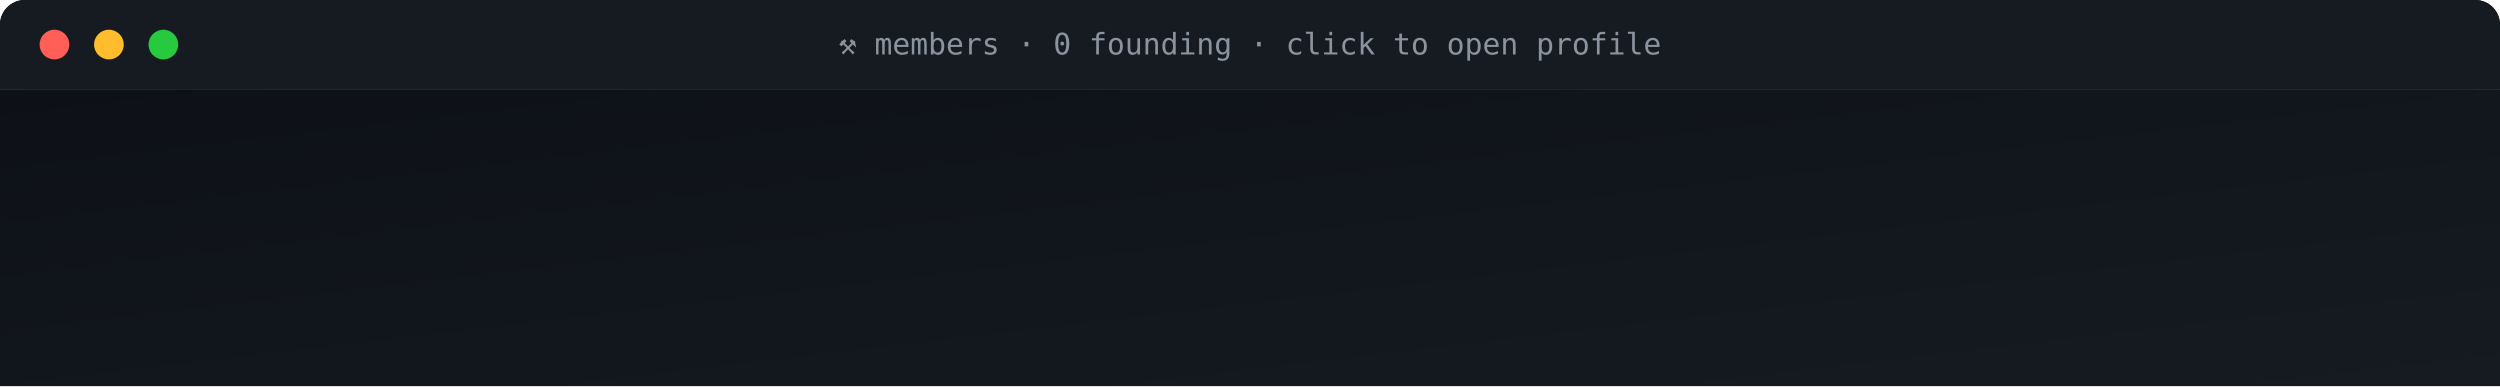
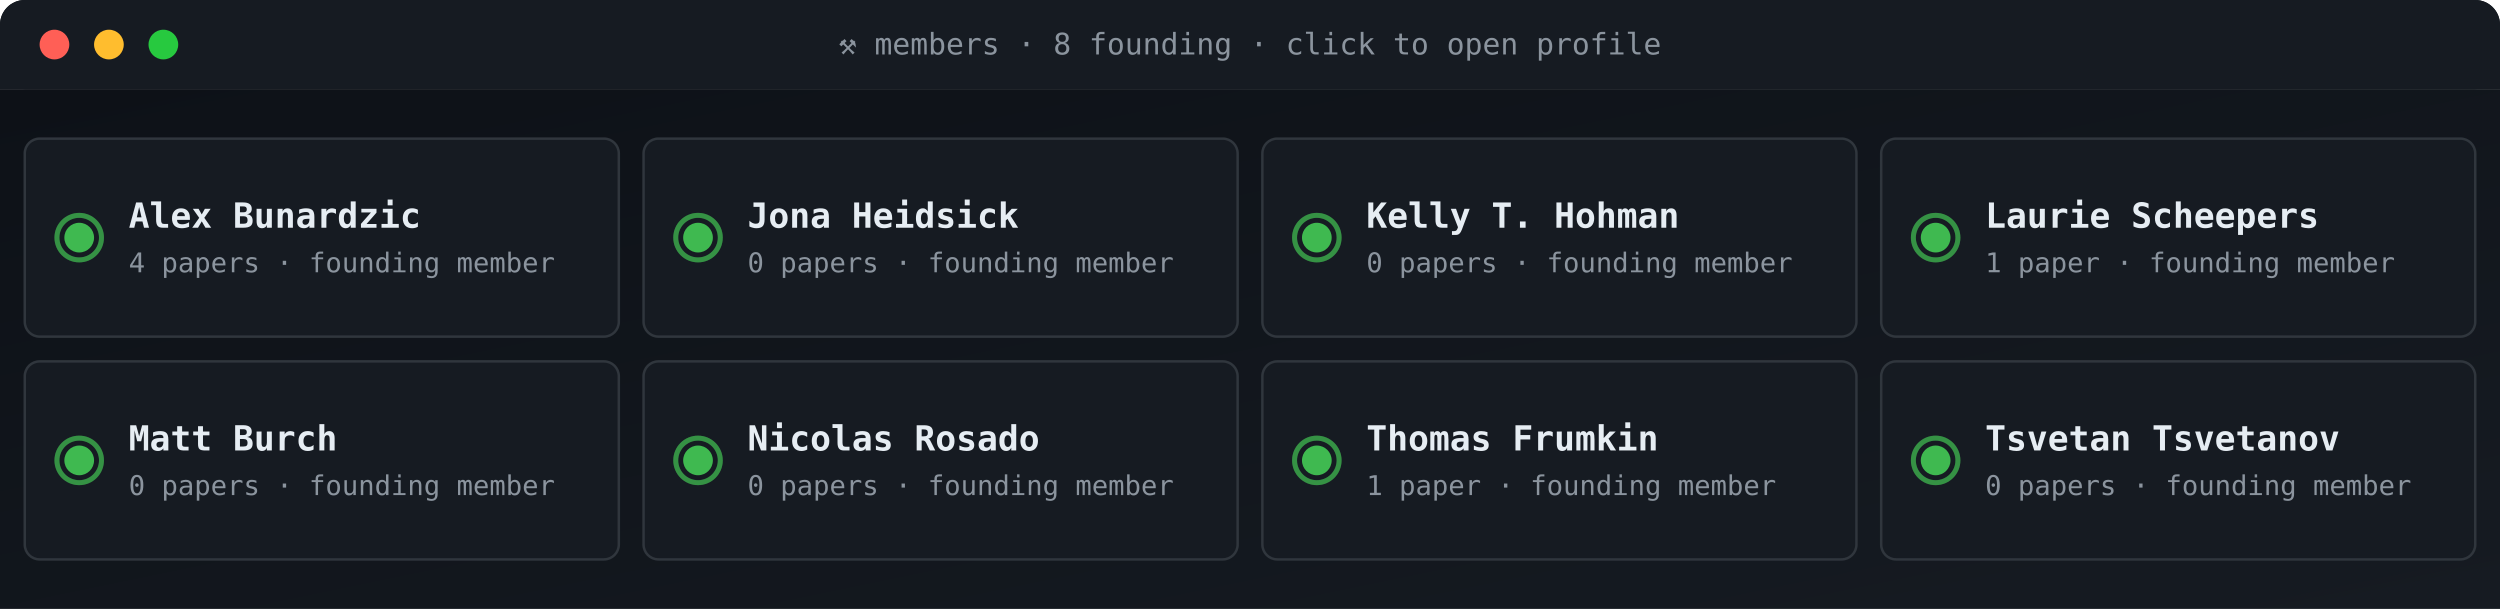
- <svg xmlns="http://www.w3.org/2000/svg" viewBox="0 0 1010 156" width="1010" height="156" role="img" aria-label="ACG members">
+ <svg xmlns="http://www.w3.org/2000/svg" viewBox="0 0 1010 246" width="1010" height="246" role="img" aria-label="ACG members">
  <defs>
    <linearGradient id="gBg" x1="0" x2="1" y1="0" y2="1">
      <stop offset="0" stop-color="#0d1117" />
      <stop offset="1" stop-color="#161b22" />
    </linearGradient>
    <style>
      .t{font-family:'SFMono-Regular',Consolas,monospace}
      .lb{fill:#8b949e;font-size:10px;text-transform:uppercase;letter-spacing:1.6px}
      .va{fill:#e6edf3;font-size:20px;font-weight:700}
      .vs{fill:#e6edf3;font-size:14px;font-weight:600}
      .lo{fill:#79c0ff;font-size:11px}
      .sub{fill:#8b949e;font-size:11px}
      .g{fill:#3fb950} .a{fill:#e3b341} .r{fill:#f85149}
      .p{fill:#a371f7} .o{fill:#f0883e}
      .pulse{animation:plz 1.8s ease-out infinite}
      @keyframes plz{
        0%{transform:scale(1);opacity:.85}
        45%{transform:scale(1.35);opacity:.3}
        100%{transform:scale(1.8);opacity:0}
      }
      .spin{animation:sp 4s linear infinite;transform-origin:center}
      @keyframes sp{from{transform:rotate(0)}to{transform:rotate(360deg)}}
    </style>
  </defs>
  <rect width="1010" height="36" rx="10" fill="url(#gBg)" />
  <rect x="0" y="0" width="1010" height="36" rx="10" fill="#161b22" />
  <rect x="0" y="26" width="1010" height="10" fill="#161b22" />
  <circle cx="22" cy="18" r="6" fill="#ff5f56" />
  <circle cx="44" cy="18" r="6" fill="#ffbd2e" />
  <circle cx="66" cy="18" r="6" fill="#27c93f" />
-   <text x="505" y="22" text-anchor="middle" class="t" font-size="12" fill="#8b949e">⚒ members · 0 founding · click to open profile</text>
-   <rect y="36" width="1010" height="120" fill="url(#gBg)" />
+   <text x="505" y="22" text-anchor="middle" class="t" font-size="12" fill="#8b949e">⚒ members · 8 founding · click to open profile</text>
+   <rect y="36" width="1010" height="210" fill="url(#gBg)" />
+   <a href="https://teslasolar.github.io/aicraftspeopleguild.github.io/#/members/Alex Bunardzic" target="_blank">
+     <rect x="10" y="56" width="240" height="80" rx="6" fill="#161b22" stroke="#30363d" stroke-width="1" />
+     <g style="transform-origin:32px 96px">
+       <circle cx="32" cy="96" r="9" fill="none" stroke="#3fb950" stroke-width="2" opacity=".5" class="pulse" />
+       <circle cx="32" cy="96" r="9" fill="none" stroke="#3fb950" stroke-width="2" opacity=".5" class="pulse" style="animation-delay:.6s" />
+     </g>
+     <circle cx="32" cy="96" r="6" class="g" />
+     <text x="52" y="92" class="t vs">Alex Bunardzic</text>
+     <text x="52" y="110" class="t sub">4 papers · founding member</text>
+   </a>
+   <a href="https://teslasolar.github.io/aicraftspeopleguild.github.io/#/members/Jona Heidsick" target="_blank">
+     <rect x="260" y="56" width="240" height="80" rx="6" fill="#161b22" stroke="#30363d" stroke-width="1" />
+     <g style="transform-origin:282px 96px">
+       <circle cx="282" cy="96" r="9" fill="none" stroke="#3fb950" stroke-width="2" opacity=".5" class="pulse" />
+       <circle cx="282" cy="96" r="9" fill="none" stroke="#3fb950" stroke-width="2" opacity=".5" class="pulse" style="animation-delay:.6s" />
+     </g>
+     <circle cx="282" cy="96" r="6" class="g" />
+     <text x="302" y="92" class="t vs">Jona Heidsick</text>
+     <text x="302" y="110" class="t sub">0 papers · founding member</text>
+   </a>
+   <a href="https://teslasolar.github.io/aicraftspeopleguild.github.io/#/members/Kelly T. Hohman" target="_blank">
+     <rect x="510" y="56" width="240" height="80" rx="6" fill="#161b22" stroke="#30363d" stroke-width="1" />
+     <g style="transform-origin:532px 96px">
+       <circle cx="532" cy="96" r="9" fill="none" stroke="#3fb950" stroke-width="2" opacity=".5" class="pulse" />
+       <circle cx="532" cy="96" r="9" fill="none" stroke="#3fb950" stroke-width="2" opacity=".5" class="pulse" style="animation-delay:.6s" />
+     </g>
+     <circle cx="532" cy="96" r="6" class="g" />
+     <text x="552" y="92" class="t vs">Kelly T. Hohman</text>
+     <text x="552" y="110" class="t sub">0 papers · founding member</text>
+   </a>
+   <a href="https://teslasolar.github.io/aicraftspeopleguild.github.io/#/members/Laurie Scheepers" target="_blank">
+     <rect x="760" y="56" width="240" height="80" rx="6" fill="#161b22" stroke="#30363d" stroke-width="1" />
+     <g style="transform-origin:782px 96px">
+       <circle cx="782" cy="96" r="9" fill="none" stroke="#3fb950" stroke-width="2" opacity=".5" class="pulse" />
+       <circle cx="782" cy="96" r="9" fill="none" stroke="#3fb950" stroke-width="2" opacity=".5" class="pulse" style="animation-delay:.6s" />
+     </g>
+     <circle cx="782" cy="96" r="6" class="g" />
+     <text x="802" y="92" class="t vs">Laurie Scheepers</text>
+     <text x="802" y="110" class="t sub">1 paper · founding member</text>
+   </a>
+   <a href="https://teslasolar.github.io/aicraftspeopleguild.github.io/#/members/Matt Burch" target="_blank">
+     <rect x="10" y="146" width="240" height="80" rx="6" fill="#161b22" stroke="#30363d" stroke-width="1" />
+     <g style="transform-origin:32px 186px">
+       <circle cx="32" cy="186" r="9" fill="none" stroke="#3fb950" stroke-width="2" opacity=".5" class="pulse" />
+       <circle cx="32" cy="186" r="9" fill="none" stroke="#3fb950" stroke-width="2" opacity=".5" class="pulse" style="animation-delay:.6s" />
+     </g>
+     <circle cx="32" cy="186" r="6" class="g" />
+     <text x="52" y="182" class="t vs">Matt Burch</text>
+     <text x="52" y="200" class="t sub">0 papers · founding member</text>
+   </a>
+   <a href="https://teslasolar.github.io/aicraftspeopleguild.github.io/#/members/Nicolas Rosado" target="_blank">
+     <rect x="260" y="146" width="240" height="80" rx="6" fill="#161b22" stroke="#30363d" stroke-width="1" />
+     <g style="transform-origin:282px 186px">
+       <circle cx="282" cy="186" r="9" fill="none" stroke="#3fb950" stroke-width="2" opacity=".5" class="pulse" />
+       <circle cx="282" cy="186" r="9" fill="none" stroke="#3fb950" stroke-width="2" opacity=".5" class="pulse" style="animation-delay:.6s" />
+     </g>
+     <circle cx="282" cy="186" r="6" class="g" />
+     <text x="302" y="182" class="t vs">Nicolas Rosado</text>
+     <text x="302" y="200" class="t sub">0 papers · founding member</text>
+   </a>
+   <a href="https://teslasolar.github.io/aicraftspeopleguild.github.io/#/members/Thomas Frumkin" target="_blank">
+     <rect x="510" y="146" width="240" height="80" rx="6" fill="#161b22" stroke="#30363d" stroke-width="1" />
+     <g style="transform-origin:532px 186px">
+       <circle cx="532" cy="186" r="9" fill="none" stroke="#3fb950" stroke-width="2" opacity=".5" class="pulse" />
+       <circle cx="532" cy="186" r="9" fill="none" stroke="#3fb950" stroke-width="2" opacity=".5" class="pulse" style="animation-delay:.6s" />
+     </g>
+     <circle cx="532" cy="186" r="6" class="g" />
+     <text x="552" y="182" class="t vs">Thomas Frumkin</text>
+     <text x="552" y="200" class="t sub">1 paper · founding member</text>
+   </a>
+   <a href="https://teslasolar.github.io/aicraftspeopleguild.github.io/#/members/Tsvetan Tsvetanov" target="_blank">
+     <rect x="760" y="146" width="240" height="80" rx="6" fill="#161b22" stroke="#30363d" stroke-width="1" />
+     <g style="transform-origin:782px 186px">
+       <circle cx="782" cy="186" r="9" fill="none" stroke="#3fb950" stroke-width="2" opacity=".5" class="pulse" />
+       <circle cx="782" cy="186" r="9" fill="none" stroke="#3fb950" stroke-width="2" opacity=".5" class="pulse" style="animation-delay:.6s" />
+     </g>
+     <circle cx="782" cy="186" r="6" class="g" />
+     <text x="802" y="182" class="t vs">Tsvetan Tsvetanov</text>
+     <text x="802" y="200" class="t sub">0 papers · founding member</text>
+   </a>
</svg>
